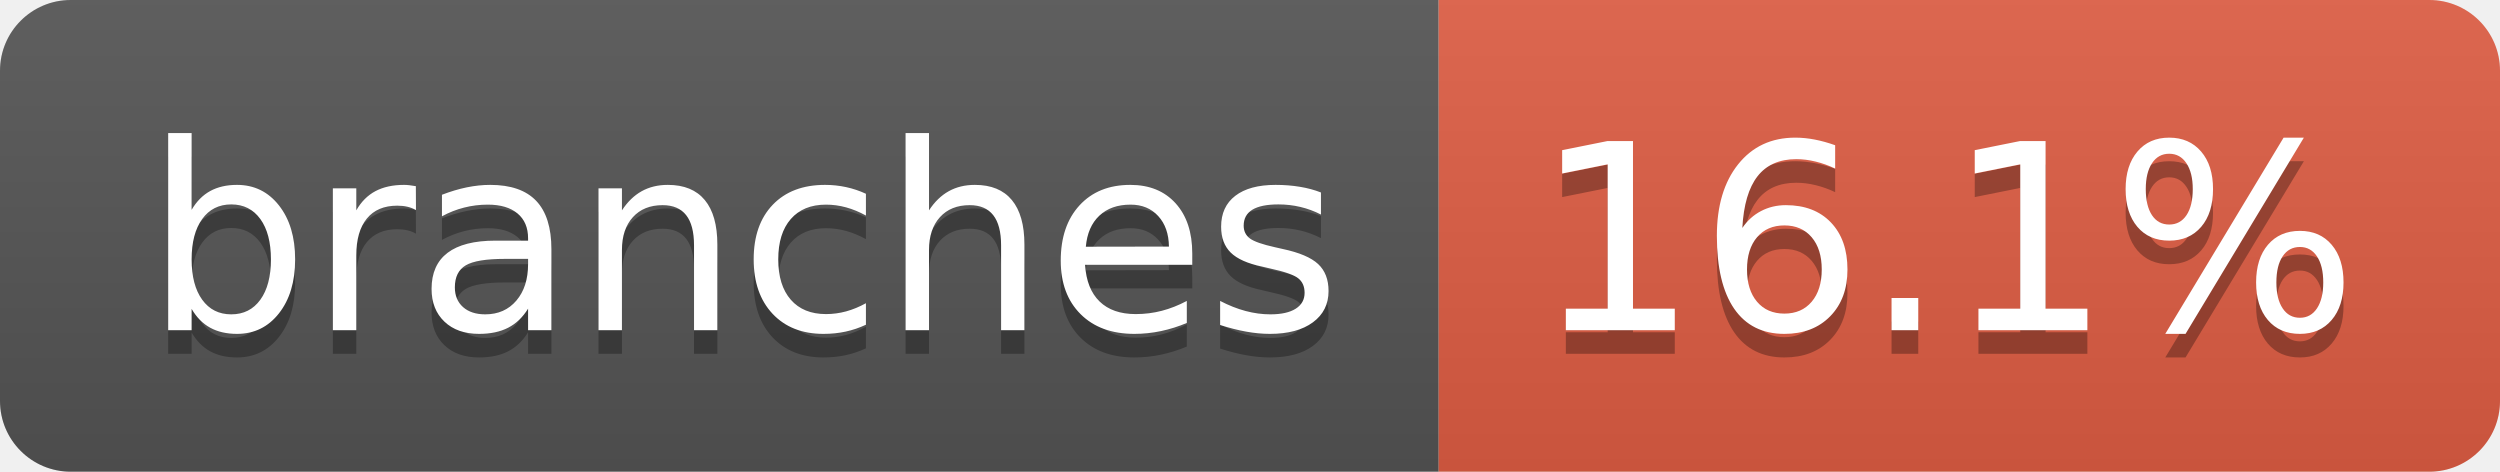
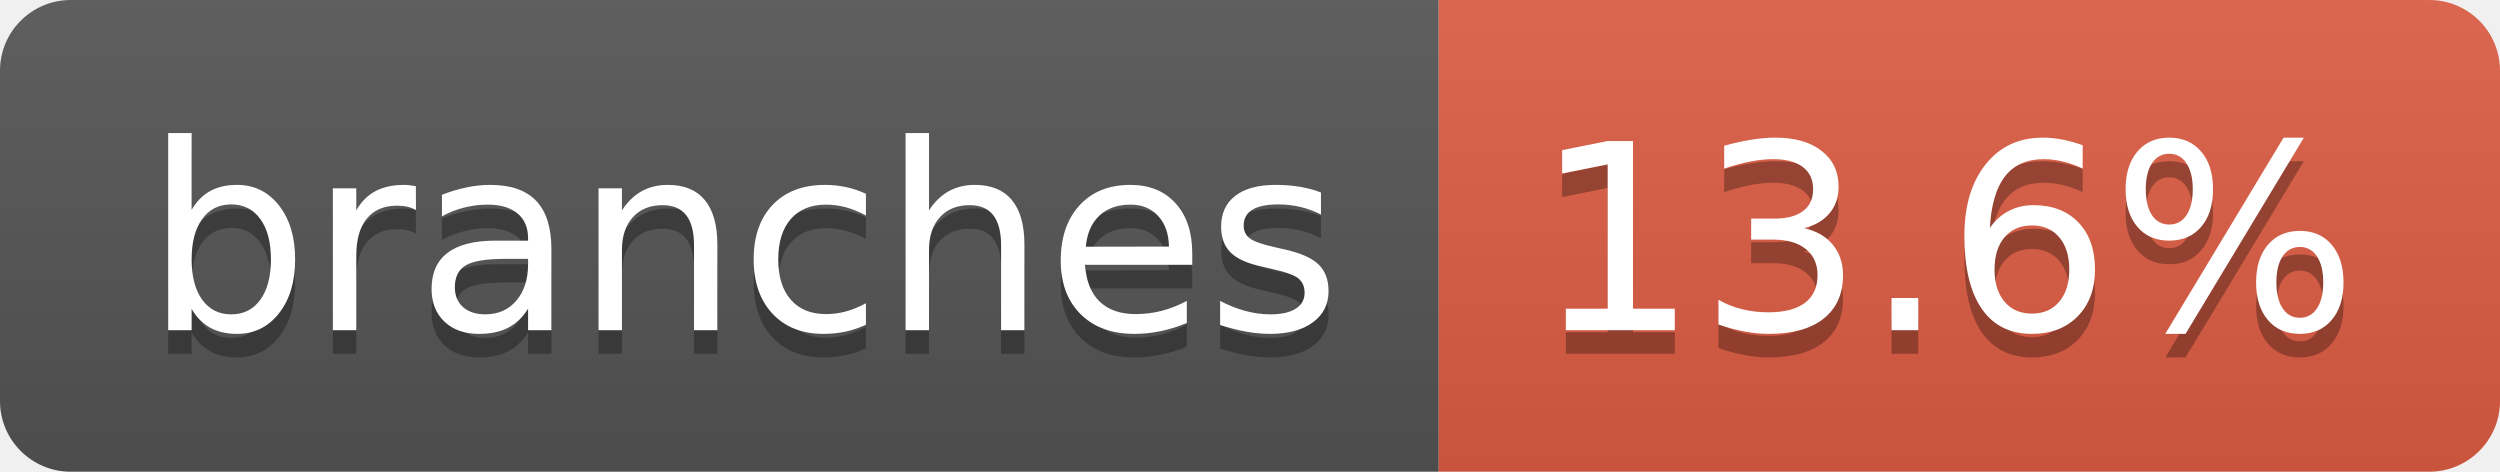
- <svg xmlns="http://www.w3.org/2000/svg" width="106" height="20" role="img" aria-label="branches: 16.1%">
+ <svg xmlns="http://www.w3.org/2000/svg" width="106" height="20" role="img" aria-label="branches: 13.6%">
  <linearGradient id="s" x2="0" y2="100%">
    <stop offset="0" stop-color="#bbb" stop-opacity=".1" />
    <stop offset="1" stop-opacity=".1" />
  </linearGradient>
  <clipPath id="r">
    <rect width="106" height="20" rx="3" fill="#fff" />
  </clipPath>
  <g clip-path="url(#r)">
    <rect width="61" height="20" fill="#555" />
    <rect x="61" width="45" height="20" fill="#e05d44" />
    <rect width="106" height="20" fill="url(#s)" />
  </g>
  <g fill="#fff" text-anchor="middle" font-family="Verdana,Geneva,DejaVu Sans,sans-serif" text-rendering="geometricPrecision" font-size="110">
    <text aria-hidden="true" x="315" y="150" fill="#010101" fill-opacity=".3" transform="scale(.1)" textLength="507">branches</text>
    <text x="315" y="140" transform="scale(.1)" fill="#fff" textLength="507">branches</text>
-     <text aria-hidden="true" x="825" y="150" fill="#010101" fill-opacity=".3" transform="scale(.1)" textLength="350">16.1%</text>
-     <text x="825" y="140" transform="scale(.1)" fill="#fff" textLength="350">16.1%</text>
+     <text aria-hidden="true" x="825" y="150" fill="#010101" fill-opacity=".3" transform="scale(.1)" textLength="350">13.6%</text>
+     <text x="825" y="140" transform="scale(.1)" fill="#fff" textLength="350">13.6%</text>
  </g>
</svg>
